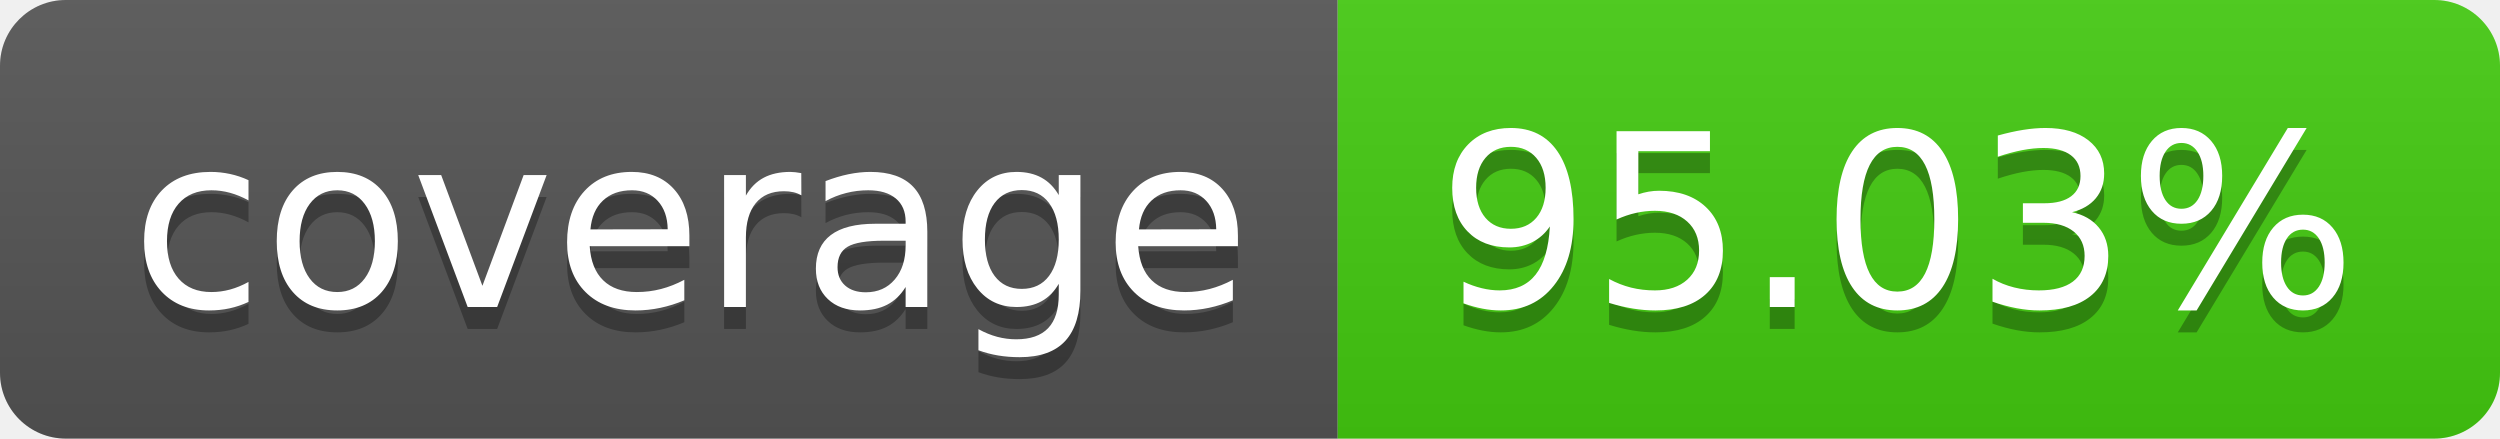
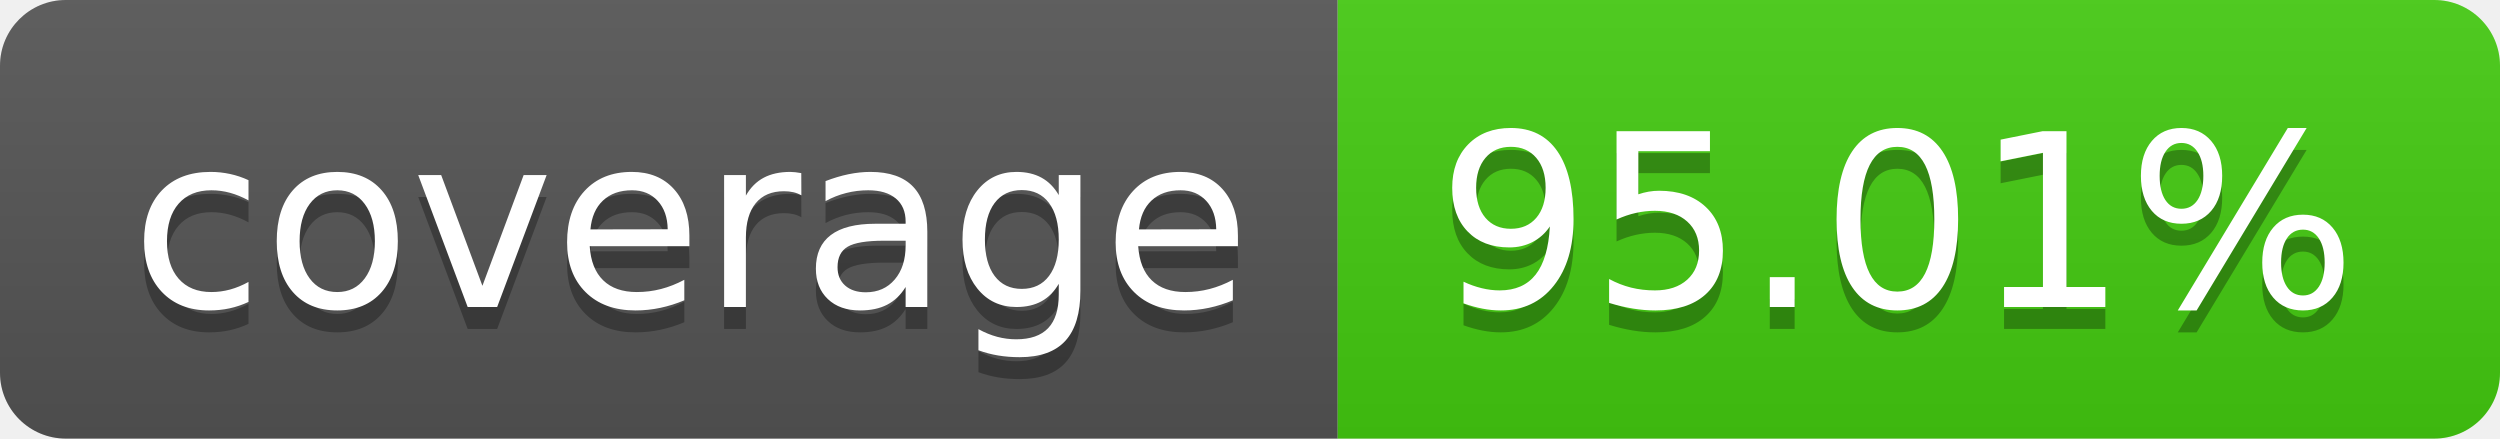
- <svg xmlns="http://www.w3.org/2000/svg" width="114" height="20" role="img" aria-label="coverage: 95.03%">
+ <svg xmlns="http://www.w3.org/2000/svg" width="114" height="20" role="img" aria-label="coverage: 95.01%">
  <linearGradient id="s" x2="0" y2="100%">
    <stop offset="0" stop-color="#bbb" stop-opacity=".1" />
    <stop offset="1" stop-opacity=".1" />
  </linearGradient>
  <clipPath id="r">
    <rect width="114" height="20" rx="3" fill="#fff" />
  </clipPath>
  <g clip-path="url(#r)">
    <rect width="61" height="20" fill="#555" />
    <rect x="61" width="53" height="20" fill="#4c1" />
    <rect width="114" height="20" fill="url(#s)" />
  </g>
  <g fill="#fff" text-anchor="middle" font-family="Verdana,Geneva,DejaVu Sans,sans-serif" text-rendering="geometricPrecision" font-size="110">
    <text aria-hidden="true" x="315" y="150" fill="#010101" fill-opacity=".3" transform="scale(.1)" textLength="510">coverage</text>
    <text x="315" y="140" transform="scale(.1)" fill="#fff" textLength="510">coverage</text>
-     <text aria-hidden="true" x="865" y="150" fill="#010101" fill-opacity=".3" transform="scale(.1)" textLength="430">95.03%</text>
-     <text x="865" y="140" transform="scale(.1)" fill="#fff" textLength="430">95.03%</text>
+     <text aria-hidden="true" x="865" y="150" fill="#010101" fill-opacity=".3" transform="scale(.1)" textLength="430">95.01%</text>
+     <text x="865" y="140" transform="scale(.1)" fill="#fff" textLength="430">95.01%</text>
  </g>
</svg>
